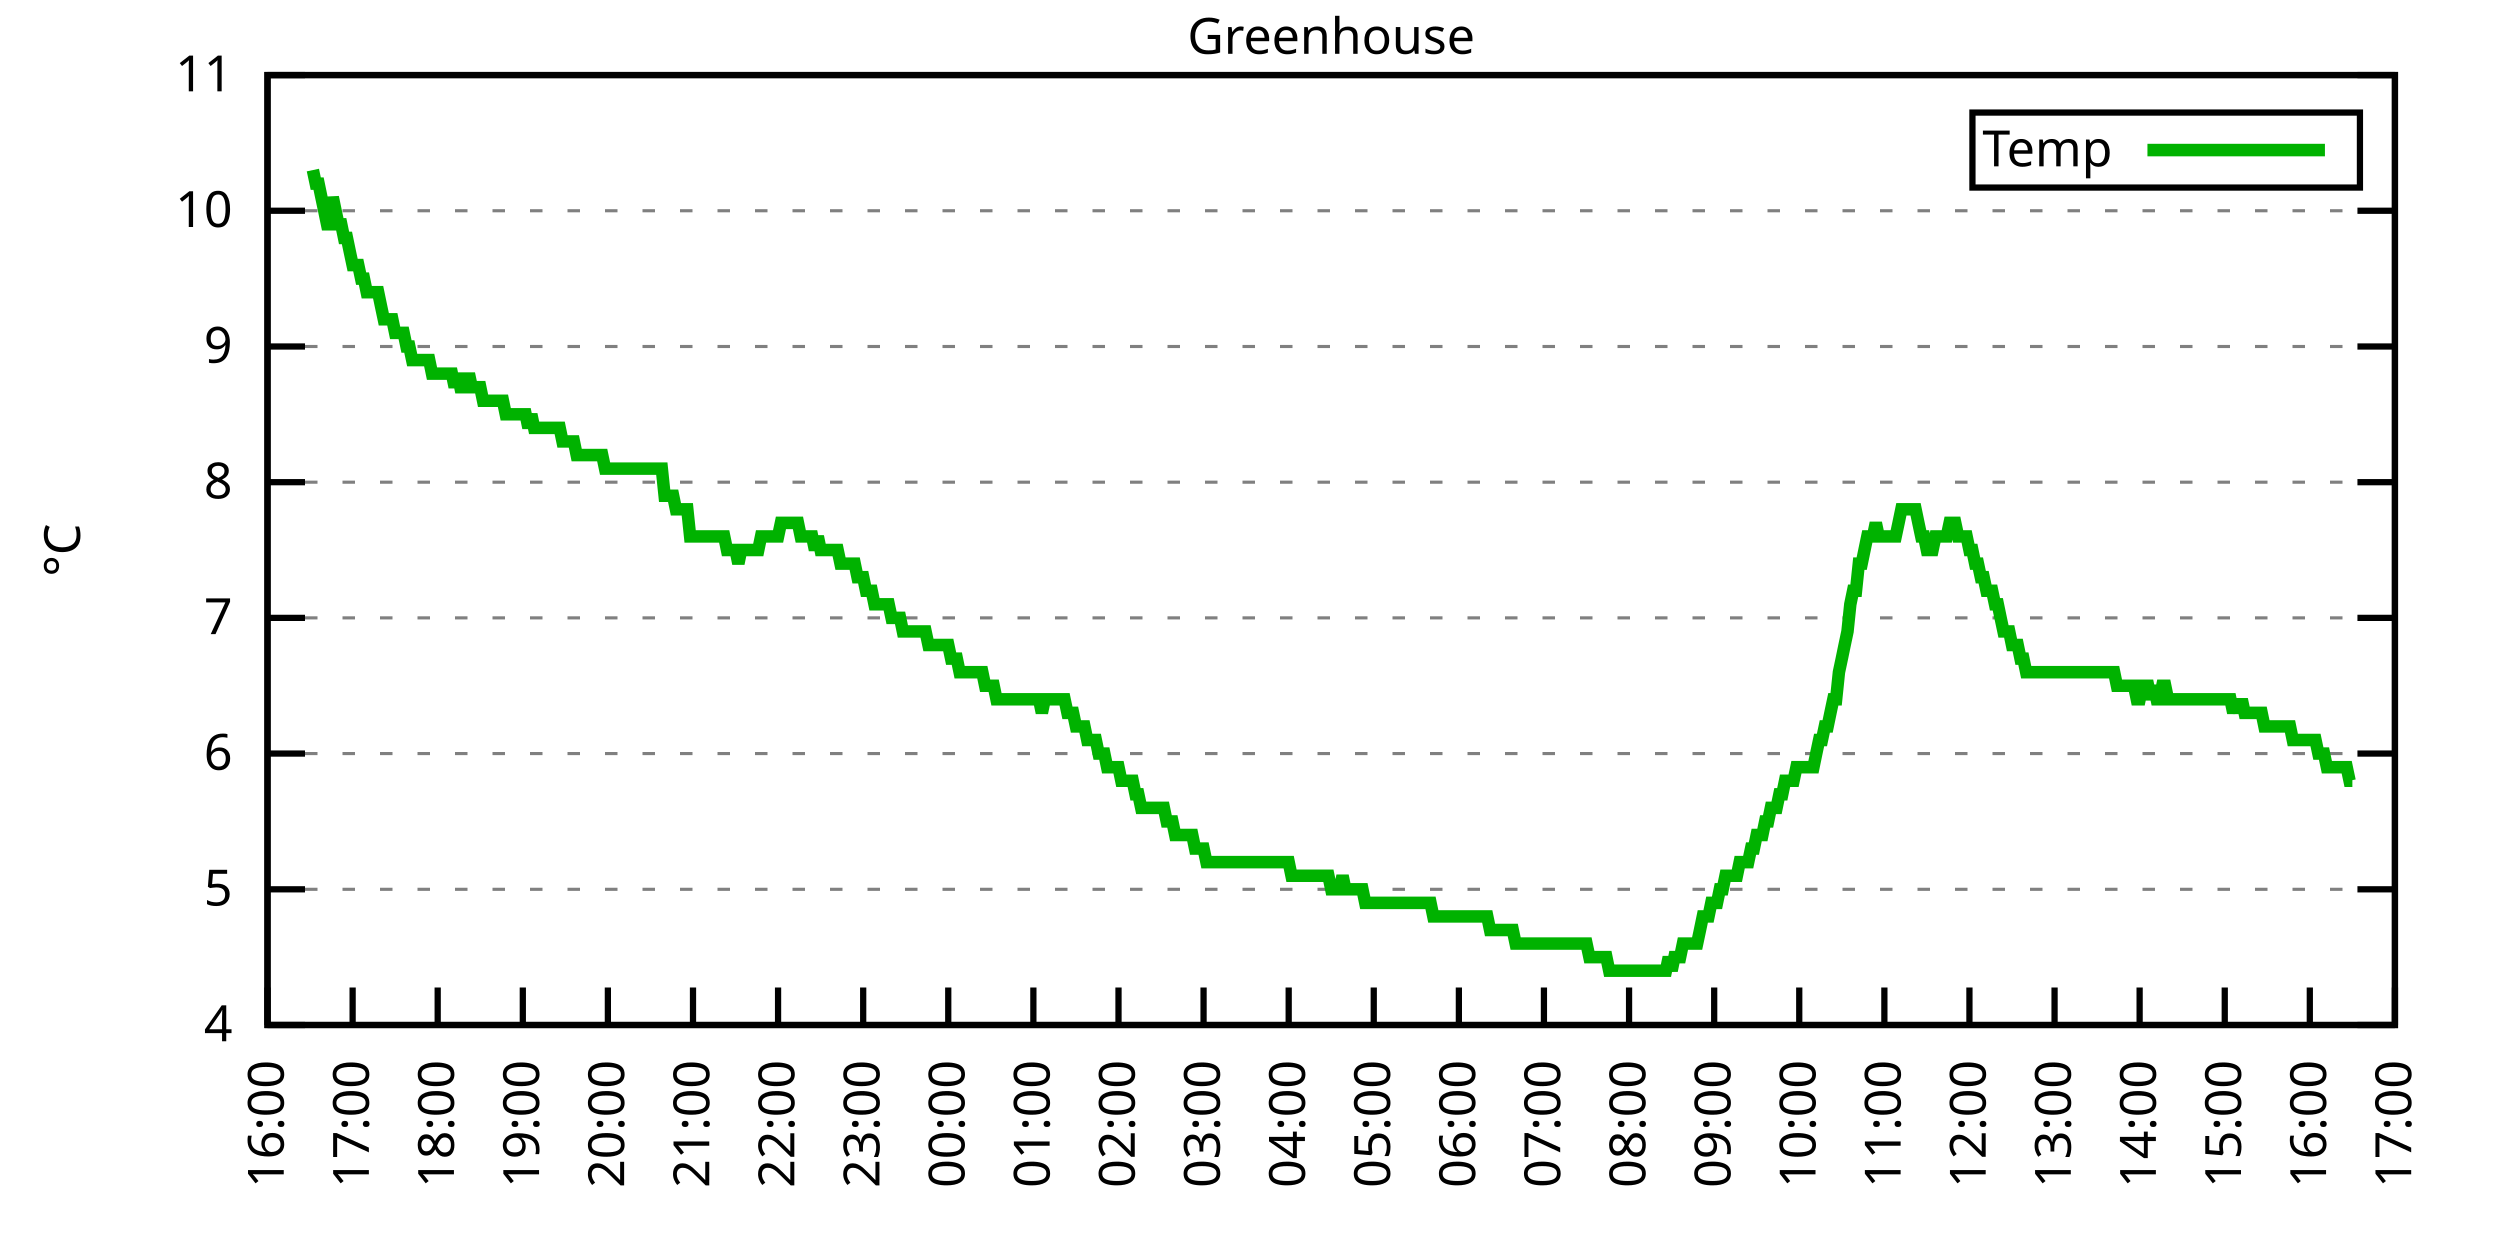
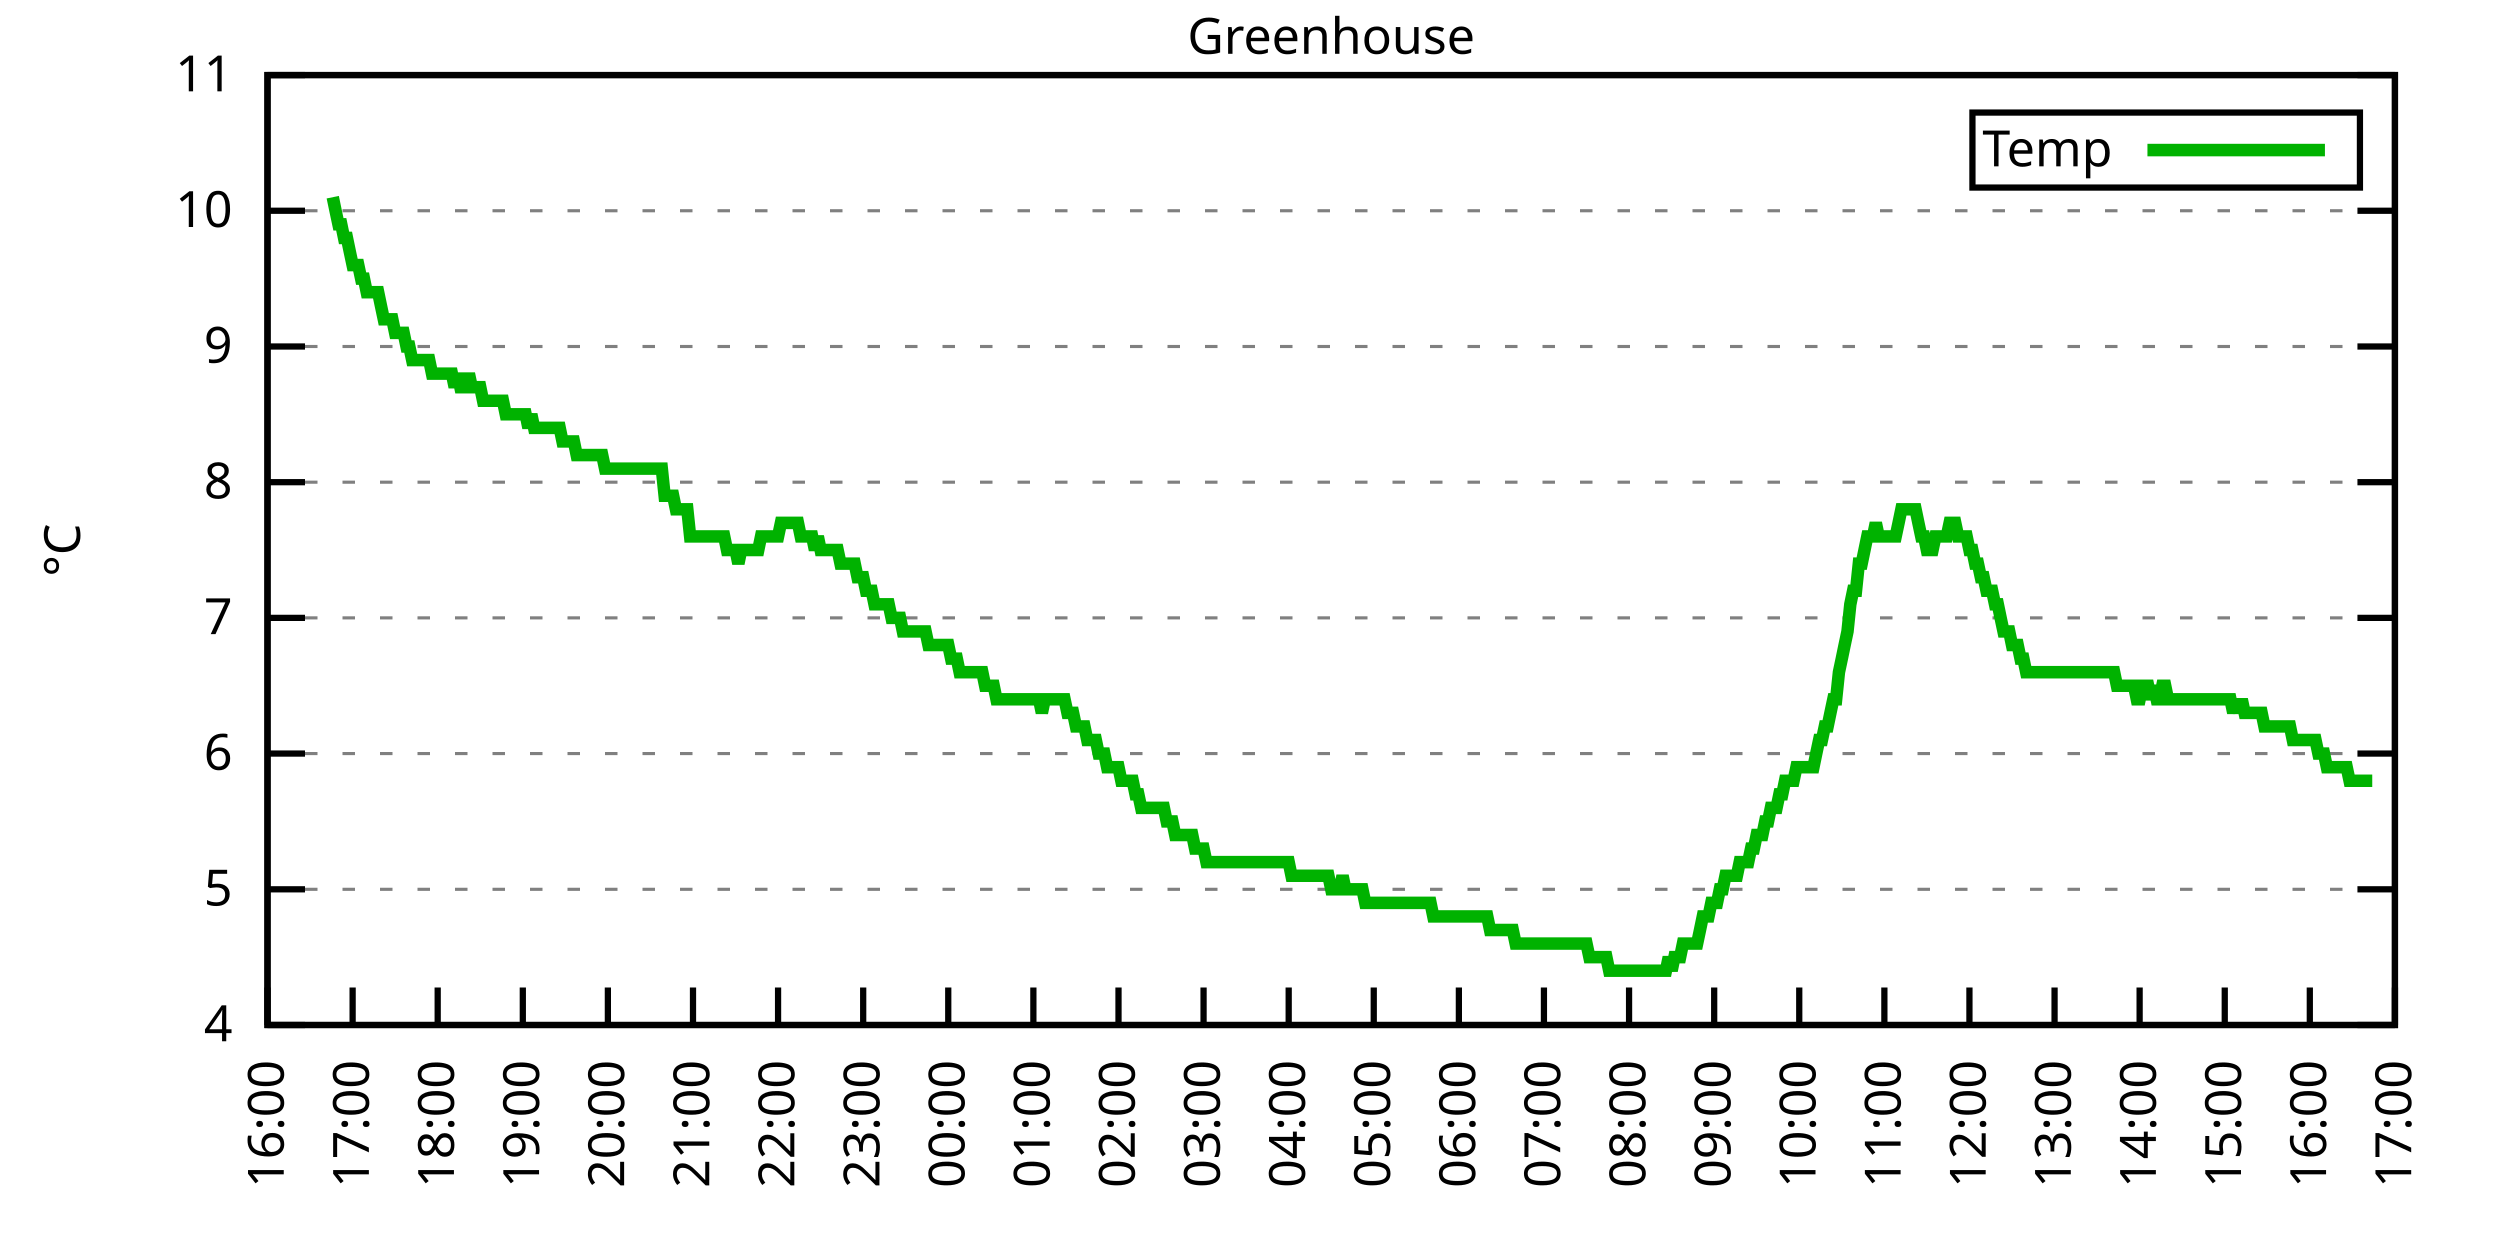
<svg xmlns="http://www.w3.org/2000/svg" xmlns:xlink="http://www.w3.org/1999/xlink" width="400" height="200" viewBox="0 0 400 200">
  <g id="gnuplot_canvas">
    <rect x="0" y="0" width="400" height="200" fill="none" />
    <defs>
      <circle id="gpDot" r="0.5" stroke-width="0.5" stroke="currentColor" />
      <path id="gpPt0" stroke-width="0.333" stroke="currentColor" d="M-1,0 h2 M0,-1 v2" />
      <path id="gpPt1" stroke-width="0.333" stroke="currentColor" d="M-1,-1 L1,1 M1,-1 L-1,1" />
      <path id="gpPt2" stroke-width="0.333" stroke="currentColor" d="M-1,0 L1,0 M0,-1 L0,1 M-1,-1 L1,1 M-1,1 L1,-1" />
      <rect id="gpPt3" stroke-width="0.333" stroke="currentColor" x="-1" y="-1" width="2" height="2" />
      <rect id="gpPt4" stroke-width="0.333" stroke="currentColor" fill="currentColor" x="-1" y="-1" width="2" height="2" />
      <circle id="gpPt5" stroke-width="0.333" stroke="currentColor" cx="0" cy="0" r="1" />
      <use xlink:href="#gpPt5" id="gpPt6" fill="currentColor" stroke="none" />
      <path id="gpPt7" stroke-width="0.333" stroke="currentColor" d="M0,-1.33 L-1.33,0.67 L1.33,0.67 z" />
      <use xlink:href="#gpPt7" id="gpPt8" fill="currentColor" stroke="none" />
      <use xlink:href="#gpPt7" id="gpPt9" stroke="currentColor" transform="rotate(180)" />
      <use xlink:href="#gpPt9" id="gpPt10" fill="currentColor" stroke="none" />
      <use xlink:href="#gpPt3" id="gpPt11" stroke="currentColor" transform="rotate(45)" />
      <use xlink:href="#gpPt11" id="gpPt12" fill="currentColor" stroke="none" />
      <path id="gpPt13" stroke-width="0.333" stroke="currentColor" d="M0,1.330 L1.265,0.411 L0.782,-1.067 L-0.782,-1.076 L-1.265,0.411 z" />
      <use xlink:href="#gpPt13" id="gpPt14" fill="currentColor" stroke="none" />
      <filter id="textbox" filterUnits="objectBoundingBox" x="0" y="0" height="1" width="1">
        <feFlood flood-color="white" flood-opacity="1" result="bgnd" />
        <feComposite in="SourceGraphic" in2="bgnd" operator="atop" />
      </filter>
      <filter id="greybox" filterUnits="objectBoundingBox" x="0" y="0" height="1" width="1">
        <feFlood flood-color="lightgrey" flood-opacity="1" result="grey" />
        <feComposite in="SourceGraphic" in2="grey" operator="atop" />
      </filter>
    </defs>
    <g fill="none" color="white" stroke="currentColor" stroke-width="1.00" stroke-linecap="butt" stroke-linejoin="miter">
</g>
    <g fill="none" color="black" stroke="currentColor" stroke-width="1.00" stroke-linecap="butt" stroke-linejoin="miter">
      <g stroke="none" shape-rendering="crispEdges">
        <polygon fill="rgb(255, 255, 255)" points="42.80,164.00 383.18,164.00 383.18,12.02 42.80,12.02 " />
      </g>
    </g>
    <g fill="none" color="black" stroke="currentColor" stroke-width="1.00" stroke-linecap="butt" stroke-linejoin="miter">
</g>
    <g fill="none" color="black" stroke="black" stroke-width="0.50" stroke-linecap="butt" stroke-linejoin="miter">
</g>
    <g fill="none" color="gray" stroke="currentColor" stroke-width="0.50" stroke-linecap="butt" stroke-linejoin="miter">
      <path stroke="gray" stroke-dasharray="2,4" class="gridline" d="M42.80,164.00 L383.19,164.00  " />
    </g>
    <g fill="none" color="gray" stroke="gray" stroke-width="1.00" stroke-linecap="butt" stroke-linejoin="miter">
</g>
    <g fill="none" color="black" stroke="currentColor" stroke-width="1.00" stroke-linecap="butt" stroke-linejoin="miter">
      <path stroke="black" d="M42.80,164.00 L48.80,164.00 M383.19,164.00 L377.19,164.00  " />
      <g transform="translate(37.20,166.60)" stroke="none" fill="black" font-family="Sans" font-size="8.00" text-anchor="end">
        <text>
          <tspan font-family="Sans"> 4</tspan>
        </text>
      </g>
    </g>
    <g fill="none" color="black" stroke="currentColor" stroke-width="1.00" stroke-linecap="butt" stroke-linejoin="miter">
</g>
    <g fill="none" color="black" stroke="black" stroke-width="0.50" stroke-linecap="butt" stroke-linejoin="miter">
</g>
    <g fill="none" color="gray" stroke="currentColor" stroke-width="0.50" stroke-linecap="butt" stroke-linejoin="miter">
      <path stroke="gray" stroke-dasharray="2,4" class="gridline" d="M42.80,142.29 L383.19,142.29  " />
    </g>
    <g fill="none" color="gray" stroke="gray" stroke-width="1.00" stroke-linecap="butt" stroke-linejoin="miter">
</g>
    <g fill="none" color="black" stroke="currentColor" stroke-width="1.00" stroke-linecap="butt" stroke-linejoin="miter">
      <path stroke="black" d="M42.80,142.29 L48.80,142.29 M383.19,142.29 L377.19,142.29  " />
      <g transform="translate(37.20,144.89)" stroke="none" fill="black" font-family="Sans" font-size="8.00" text-anchor="end">
        <text>
          <tspan font-family="Sans"> 5</tspan>
        </text>
      </g>
    </g>
    <g fill="none" color="black" stroke="currentColor" stroke-width="1.00" stroke-linecap="butt" stroke-linejoin="miter">
</g>
    <g fill="none" color="black" stroke="black" stroke-width="0.50" stroke-linecap="butt" stroke-linejoin="miter">
</g>
    <g fill="none" color="gray" stroke="currentColor" stroke-width="0.50" stroke-linecap="butt" stroke-linejoin="miter">
      <path stroke="gray" stroke-dasharray="2,4" class="gridline" d="M42.80,120.57 L383.19,120.57  " />
    </g>
    <g fill="none" color="gray" stroke="gray" stroke-width="1.00" stroke-linecap="butt" stroke-linejoin="miter">
</g>
    <g fill="none" color="black" stroke="currentColor" stroke-width="1.00" stroke-linecap="butt" stroke-linejoin="miter">
      <path stroke="black" d="M42.80,120.57 L48.80,120.57 M383.19,120.57 L377.19,120.57  " />
      <g transform="translate(37.20,123.17)" stroke="none" fill="black" font-family="Sans" font-size="8.00" text-anchor="end">
        <text>
          <tspan font-family="Sans"> 6</tspan>
        </text>
      </g>
    </g>
    <g fill="none" color="black" stroke="currentColor" stroke-width="1.00" stroke-linecap="butt" stroke-linejoin="miter">
</g>
    <g fill="none" color="black" stroke="black" stroke-width="0.50" stroke-linecap="butt" stroke-linejoin="miter">
</g>
    <g fill="none" color="gray" stroke="currentColor" stroke-width="0.50" stroke-linecap="butt" stroke-linejoin="miter">
      <path stroke="gray" stroke-dasharray="2,4" class="gridline" d="M42.80,98.86 L383.19,98.86  " />
    </g>
    <g fill="none" color="gray" stroke="gray" stroke-width="1.00" stroke-linecap="butt" stroke-linejoin="miter">
</g>
    <g fill="none" color="black" stroke="currentColor" stroke-width="1.00" stroke-linecap="butt" stroke-linejoin="miter">
      <path stroke="black" d="M42.80,98.86 L48.80,98.86 M383.19,98.86 L377.19,98.86  " />
      <g transform="translate(37.20,101.46)" stroke="none" fill="black" font-family="Sans" font-size="8.00" text-anchor="end">
        <text>
          <tspan font-family="Sans"> 7</tspan>
        </text>
      </g>
    </g>
    <g fill="none" color="black" stroke="currentColor" stroke-width="1.00" stroke-linecap="butt" stroke-linejoin="miter">
</g>
    <g fill="none" color="black" stroke="black" stroke-width="0.50" stroke-linecap="butt" stroke-linejoin="miter">
</g>
    <g fill="none" color="gray" stroke="currentColor" stroke-width="0.50" stroke-linecap="butt" stroke-linejoin="miter">
      <path stroke="gray" stroke-dasharray="2,4" class="gridline" d="M42.80,77.15 L383.19,77.15  " />
    </g>
    <g fill="none" color="gray" stroke="gray" stroke-width="1.00" stroke-linecap="butt" stroke-linejoin="miter">
</g>
    <g fill="none" color="black" stroke="currentColor" stroke-width="1.00" stroke-linecap="butt" stroke-linejoin="miter">
      <path stroke="black" d="M42.80,77.15 L48.80,77.15 M383.19,77.15 L377.19,77.15  " />
      <g transform="translate(37.20,79.75)" stroke="none" fill="black" font-family="Sans" font-size="8.00" text-anchor="end">
        <text>
          <tspan font-family="Sans"> 8</tspan>
        </text>
      </g>
    </g>
    <g fill="none" color="black" stroke="currentColor" stroke-width="1.00" stroke-linecap="butt" stroke-linejoin="miter">
</g>
    <g fill="none" color="black" stroke="black" stroke-width="0.50" stroke-linecap="butt" stroke-linejoin="miter">
</g>
    <g fill="none" color="gray" stroke="currentColor" stroke-width="0.50" stroke-linecap="butt" stroke-linejoin="miter">
      <path stroke="gray" stroke-dasharray="2,4" class="gridline" d="M42.80,55.44 L383.19,55.44  " />
    </g>
    <g fill="none" color="gray" stroke="gray" stroke-width="1.00" stroke-linecap="butt" stroke-linejoin="miter">
</g>
    <g fill="none" color="black" stroke="currentColor" stroke-width="1.00" stroke-linecap="butt" stroke-linejoin="miter">
      <path stroke="black" d="M42.80,55.44 L48.80,55.44 M383.19,55.44 L377.19,55.44  " />
      <g transform="translate(37.20,58.04)" stroke="none" fill="black" font-family="Sans" font-size="8.00" text-anchor="end">
        <text>
          <tspan font-family="Sans"> 9</tspan>
        </text>
      </g>
    </g>
    <g fill="none" color="black" stroke="currentColor" stroke-width="1.00" stroke-linecap="butt" stroke-linejoin="miter">
</g>
    <g fill="none" color="black" stroke="black" stroke-width="0.50" stroke-linecap="butt" stroke-linejoin="miter">
</g>
    <g fill="none" color="gray" stroke="currentColor" stroke-width="0.50" stroke-linecap="butt" stroke-linejoin="miter">
      <path stroke="gray" stroke-dasharray="2,4" class="gridline" d="M42.80,33.72 L383.19,33.72  " />
    </g>
    <g fill="none" color="gray" stroke="gray" stroke-width="1.00" stroke-linecap="butt" stroke-linejoin="miter">
</g>
    <g fill="none" color="black" stroke="currentColor" stroke-width="1.00" stroke-linecap="butt" stroke-linejoin="miter">
      <path stroke="black" d="M42.80,33.72 L48.80,33.72 M383.19,33.72 L377.19,33.72  " />
      <g transform="translate(37.20,36.32)" stroke="none" fill="black" font-family="Sans" font-size="8.00" text-anchor="end">
        <text>
          <tspan font-family="Sans"> 10</tspan>
        </text>
      </g>
    </g>
    <g fill="none" color="black" stroke="currentColor" stroke-width="1.00" stroke-linecap="butt" stroke-linejoin="miter">
</g>
    <g fill="none" color="black" stroke="black" stroke-width="0.50" stroke-linecap="butt" stroke-linejoin="miter">
</g>
    <g fill="none" color="gray" stroke="currentColor" stroke-width="0.50" stroke-linecap="butt" stroke-linejoin="miter">
      <path stroke="gray" stroke-dasharray="2,4" class="gridline" d="M42.80,12.01 L383.19,12.01  " />
    </g>
    <g fill="none" color="gray" stroke="gray" stroke-width="1.00" stroke-linecap="butt" stroke-linejoin="miter">
</g>
    <g fill="none" color="black" stroke="currentColor" stroke-width="1.00" stroke-linecap="butt" stroke-linejoin="miter">
      <path stroke="black" d="M42.80,12.01 L48.80,12.01 M383.19,12.01 L377.19,12.01  " />
      <g transform="translate(37.20,14.61)" stroke="none" fill="black" font-family="Sans" font-size="8.00" text-anchor="end">
        <text>
          <tspan font-family="Sans"> 11</tspan>
        </text>
      </g>
    </g>
    <g fill="none" color="black" stroke="currentColor" stroke-width="1.00" stroke-linecap="butt" stroke-linejoin="miter">
      <path stroke="black" d="M42.80,164.00 L42.80,158.00  " />
      <g transform="translate(45.40,169.60) rotate(270.00)" stroke="none" fill="black" font-family="Sans" font-size="8.00" text-anchor="end">
        <text>
          <tspan font-family="Sans">16:00</tspan>
        </text>
      </g>
    </g>
    <g fill="none" color="black" stroke="currentColor" stroke-width="1.00" stroke-linecap="butt" stroke-linejoin="miter">
      <path stroke="black" d="M56.42,164.00 L56.42,158.00  " />
      <g transform="translate(59.02,169.60) rotate(270.00)" stroke="none" fill="black" font-family="Sans" font-size="8.00" text-anchor="end">
        <text>
          <tspan font-family="Sans">17:00</tspan>
        </text>
      </g>
    </g>
    <g fill="none" color="black" stroke="currentColor" stroke-width="1.00" stroke-linecap="butt" stroke-linejoin="miter">
      <path stroke="black" d="M70.03,164.00 L70.03,158.00  " />
      <g transform="translate(72.63,169.60) rotate(270.00)" stroke="none" fill="black" font-family="Sans" font-size="8.00" text-anchor="end">
        <text>
          <tspan font-family="Sans">18:00</tspan>
        </text>
      </g>
    </g>
    <g fill="none" color="black" stroke="currentColor" stroke-width="1.00" stroke-linecap="butt" stroke-linejoin="miter">
      <path stroke="black" d="M83.65,164.00 L83.65,158.00  " />
      <g transform="translate(86.25,169.60) rotate(270.00)" stroke="none" fill="black" font-family="Sans" font-size="8.00" text-anchor="end">
        <text>
          <tspan font-family="Sans">19:00</tspan>
        </text>
      </g>
    </g>
    <g fill="none" color="black" stroke="currentColor" stroke-width="1.00" stroke-linecap="butt" stroke-linejoin="miter">
      <path stroke="black" d="M97.26,164.00 L97.26,158.00  " />
      <g transform="translate(99.86,169.60) rotate(270.00)" stroke="none" fill="black" font-family="Sans" font-size="8.00" text-anchor="end">
        <text>
          <tspan font-family="Sans">20:00</tspan>
        </text>
      </g>
    </g>
    <g fill="none" color="black" stroke="currentColor" stroke-width="1.00" stroke-linecap="butt" stroke-linejoin="miter">
      <path stroke="black" d="M110.88,164.00 L110.88,158.00  " />
      <g transform="translate(113.48,169.60) rotate(270.00)" stroke="none" fill="black" font-family="Sans" font-size="8.00" text-anchor="end">
        <text>
          <tspan font-family="Sans">21:00</tspan>
        </text>
      </g>
    </g>
    <g fill="none" color="black" stroke="currentColor" stroke-width="1.00" stroke-linecap="butt" stroke-linejoin="miter">
      <path stroke="black" d="M124.49,164.00 L124.49,158.00  " />
      <g transform="translate(127.09,169.60) rotate(270.00)" stroke="none" fill="black" font-family="Sans" font-size="8.00" text-anchor="end">
        <text>
          <tspan font-family="Sans">22:00</tspan>
        </text>
      </g>
    </g>
    <g fill="none" color="black" stroke="currentColor" stroke-width="1.00" stroke-linecap="butt" stroke-linejoin="miter">
      <path stroke="black" d="M138.11,164.00 L138.11,158.00  " />
      <g transform="translate(140.71,169.60) rotate(270.00)" stroke="none" fill="black" font-family="Sans" font-size="8.00" text-anchor="end">
        <text>
          <tspan font-family="Sans">23:00</tspan>
        </text>
      </g>
    </g>
    <g fill="none" color="black" stroke="currentColor" stroke-width="1.00" stroke-linecap="butt" stroke-linejoin="miter">
      <path stroke="black" d="M151.72,164.00 L151.72,158.00  " />
      <g transform="translate(154.32,169.60) rotate(270.00)" stroke="none" fill="black" font-family="Sans" font-size="8.00" text-anchor="end">
        <text>
          <tspan font-family="Sans">00:00</tspan>
        </text>
      </g>
    </g>
    <g fill="none" color="black" stroke="currentColor" stroke-width="1.00" stroke-linecap="butt" stroke-linejoin="miter">
      <path stroke="black" d="M165.34,164.00 L165.34,158.00  " />
      <g transform="translate(167.94,169.60) rotate(270.00)" stroke="none" fill="black" font-family="Sans" font-size="8.00" text-anchor="end">
        <text>
          <tspan font-family="Sans">01:00</tspan>
        </text>
      </g>
    </g>
    <g fill="none" color="black" stroke="currentColor" stroke-width="1.00" stroke-linecap="butt" stroke-linejoin="miter">
      <path stroke="black" d="M178.96,164.00 L178.96,158.00  " />
      <g transform="translate(181.56,169.60) rotate(270.00)" stroke="none" fill="black" font-family="Sans" font-size="8.00" text-anchor="end">
        <text>
          <tspan font-family="Sans">02:00</tspan>
        </text>
      </g>
    </g>
    <g fill="none" color="black" stroke="currentColor" stroke-width="1.00" stroke-linecap="butt" stroke-linejoin="miter">
      <path stroke="black" d="M192.57,164.00 L192.57,158.00  " />
      <g transform="translate(195.17,169.60) rotate(270.00)" stroke="none" fill="black" font-family="Sans" font-size="8.00" text-anchor="end">
        <text>
          <tspan font-family="Sans">03:00</tspan>
        </text>
      </g>
    </g>
    <g fill="none" color="black" stroke="currentColor" stroke-width="1.00" stroke-linecap="butt" stroke-linejoin="miter">
      <path stroke="black" d="M206.19,164.00 L206.19,158.00  " />
      <g transform="translate(208.79,169.60) rotate(270.00)" stroke="none" fill="black" font-family="Sans" font-size="8.00" text-anchor="end">
        <text>
          <tspan font-family="Sans">04:00</tspan>
        </text>
      </g>
    </g>
    <g fill="none" color="black" stroke="currentColor" stroke-width="1.00" stroke-linecap="butt" stroke-linejoin="miter">
      <path stroke="black" d="M219.80,164.00 L219.80,158.00  " />
      <g transform="translate(222.40,169.60) rotate(270.00)" stroke="none" fill="black" font-family="Sans" font-size="8.00" text-anchor="end">
        <text>
          <tspan font-family="Sans">05:00</tspan>
        </text>
      </g>
    </g>
    <g fill="none" color="black" stroke="currentColor" stroke-width="1.00" stroke-linecap="butt" stroke-linejoin="miter">
      <path stroke="black" d="M233.42,164.00 L233.42,158.00  " />
      <g transform="translate(236.02,169.60) rotate(270.00)" stroke="none" fill="black" font-family="Sans" font-size="8.00" text-anchor="end">
        <text>
          <tspan font-family="Sans">06:00</tspan>
        </text>
      </g>
    </g>
    <g fill="none" color="black" stroke="currentColor" stroke-width="1.00" stroke-linecap="butt" stroke-linejoin="miter">
      <path stroke="black" d="M247.03,164.00 L247.03,158.00  " />
      <g transform="translate(249.63,169.60) rotate(270.00)" stroke="none" fill="black" font-family="Sans" font-size="8.00" text-anchor="end">
        <text>
          <tspan font-family="Sans">07:00</tspan>
        </text>
      </g>
    </g>
    <g fill="none" color="black" stroke="currentColor" stroke-width="1.00" stroke-linecap="butt" stroke-linejoin="miter">
      <path stroke="black" d="M260.65,164.00 L260.65,158.00  " />
      <g transform="translate(263.25,169.60) rotate(270.00)" stroke="none" fill="black" font-family="Sans" font-size="8.00" text-anchor="end">
        <text>
          <tspan font-family="Sans">08:00</tspan>
        </text>
      </g>
    </g>
    <g fill="none" color="black" stroke="currentColor" stroke-width="1.00" stroke-linecap="butt" stroke-linejoin="miter">
      <path stroke="black" d="M274.27,164.00 L274.27,158.00  " />
      <g transform="translate(276.87,169.60) rotate(270.00)" stroke="none" fill="black" font-family="Sans" font-size="8.00" text-anchor="end">
        <text>
          <tspan font-family="Sans">09:00</tspan>
        </text>
      </g>
    </g>
    <g fill="none" color="black" stroke="currentColor" stroke-width="1.00" stroke-linecap="butt" stroke-linejoin="miter">
      <path stroke="black" d="M287.88,164.00 L287.88,158.00  " />
      <g transform="translate(290.48,169.60) rotate(270.00)" stroke="none" fill="black" font-family="Sans" font-size="8.00" text-anchor="end">
        <text>
          <tspan font-family="Sans">10:00</tspan>
        </text>
      </g>
    </g>
    <g fill="none" color="black" stroke="currentColor" stroke-width="1.00" stroke-linecap="butt" stroke-linejoin="miter">
      <path stroke="black" d="M301.50,164.00 L301.50,158.00  " />
      <g transform="translate(304.10,169.60) rotate(270.00)" stroke="none" fill="black" font-family="Sans" font-size="8.00" text-anchor="end">
        <text>
          <tspan font-family="Sans">11:00</tspan>
        </text>
      </g>
    </g>
    <g fill="none" color="black" stroke="currentColor" stroke-width="1.00" stroke-linecap="butt" stroke-linejoin="miter">
      <path stroke="black" d="M315.11,164.00 L315.11,158.00  " />
      <g transform="translate(317.71,169.60) rotate(270.00)" stroke="none" fill="black" font-family="Sans" font-size="8.00" text-anchor="end">
        <text>
          <tspan font-family="Sans">12:00</tspan>
        </text>
      </g>
    </g>
    <g fill="none" color="black" stroke="currentColor" stroke-width="1.00" stroke-linecap="butt" stroke-linejoin="miter">
      <path stroke="black" d="M328.73,164.00 L328.73,158.00  " />
      <g transform="translate(331.33,169.60) rotate(270.00)" stroke="none" fill="black" font-family="Sans" font-size="8.00" text-anchor="end">
        <text>
          <tspan font-family="Sans">13:00</tspan>
        </text>
      </g>
    </g>
    <g fill="none" color="black" stroke="currentColor" stroke-width="1.00" stroke-linecap="butt" stroke-linejoin="miter">
      <path stroke="black" d="M342.34,164.00 L342.34,158.00  " />
      <g transform="translate(344.94,169.60) rotate(270.00)" stroke="none" fill="black" font-family="Sans" font-size="8.00" text-anchor="end">
        <text>
          <tspan font-family="Sans">14:00</tspan>
        </text>
      </g>
    </g>
    <g fill="none" color="black" stroke="currentColor" stroke-width="1.00" stroke-linecap="butt" stroke-linejoin="miter">
      <path stroke="black" d="M355.96,164.00 L355.96,158.00  " />
      <g transform="translate(358.56,169.60) rotate(270.00)" stroke="none" fill="black" font-family="Sans" font-size="8.00" text-anchor="end">
        <text>
          <tspan font-family="Sans">15:00</tspan>
        </text>
      </g>
    </g>
    <g fill="none" color="black" stroke="currentColor" stroke-width="1.00" stroke-linecap="butt" stroke-linejoin="miter">
      <path stroke="black" d="M369.57,164.00 L369.57,158.00  " />
      <g transform="translate(372.17,169.60) rotate(270.00)" stroke="none" fill="black" font-family="Sans" font-size="8.00" text-anchor="end">
        <text>
          <tspan font-family="Sans">16:00</tspan>
        </text>
      </g>
    </g>
    <g fill="none" color="black" stroke="currentColor" stroke-width="1.00" stroke-linecap="butt" stroke-linejoin="miter">
      <path stroke="black" d="M383.19,164.00 L383.19,158.00  " />
      <g transform="translate(385.79,169.60) rotate(270.00)" stroke="none" fill="black" font-family="Sans" font-size="8.00" text-anchor="end">
        <text>
          <tspan font-family="Sans">17:00</tspan>
        </text>
      </g>
    </g>
    <g fill="none" color="black" stroke="currentColor" stroke-width="1.00" stroke-linecap="butt" stroke-linejoin="miter">
</g>
    <g fill="none" color="black" stroke="currentColor" stroke-width="1.00" stroke-linecap="butt" stroke-linejoin="miter">
      <path stroke="black" d="M42.80,12.01 L42.80,164.00 L383.19,164.00 L383.19,12.01 L42.80,12.01 Z  " />
    </g>
    <g fill="none" color="black" stroke="currentColor" stroke-width="1.00" stroke-linecap="butt" stroke-linejoin="miter">
</g>
    <g fill="none" color="black" stroke="currentColor" stroke-width="1.00" stroke-linecap="butt" stroke-linejoin="miter">
      <path stroke="black" d="M315.59,30.01 L315.59,18.01 L377.59,18.01 L377.59,30.01 L315.59,30.01 Z  " />
    </g>
    <g id="Greenhouse_plot_1">
      <g fill="none" color="white" stroke="black" stroke-width="2.00" stroke-linecap="butt" stroke-linejoin="miter">
</g>
      <g fill="none" color="black" stroke="currentColor" stroke-width="2.00" stroke-linecap="butt" stroke-linejoin="miter">
        <g transform="translate(337.99,26.61)" stroke="none" fill="black" font-family="Sans" font-size="8.00" text-anchor="end">
          <text>
            <tspan font-family="Sans">Temp</tspan>
          </text>
        </g>
      </g>
      <g fill="none" color="black" stroke="currentColor" stroke-width="2.00" stroke-linecap="butt" stroke-linejoin="miter">
-         <path stroke="rgb(  0, 178,   0)" d="M343.59,24.01 L371.99,24.01 M50.06,27.21 L50.52,29.38 L50.97,29.38 L51.42,31.55 L51.88,33.72 L52.33,35.89   L52.78,35.89 L53.24,31.55 L53.69,33.72 L54.15,35.89 L54.60,35.89 L55.05,38.07 L55.51,38.07 L55.96,40.24   L56.42,42.41 L56.87,42.41 L57.32,42.41 L57.78,44.58 L58.23,44.58 L58.68,46.75 L59.14,46.75 L59.59,46.75   L60.05,46.75 L60.50,46.75 L60.95,48.92 L61.41,51.09 L61.86,51.09 L62.32,51.09 L62.77,51.09 L63.22,53.26   L63.68,53.26 L64.13,53.26 L64.58,53.26 L65.04,55.44 L65.49,55.44 L65.95,57.61 L66.40,57.61 L66.85,57.61   L67.31,57.61 L67.76,57.61 L68.22,57.61 L68.67,57.61 L69.12,59.78 L69.58,59.78 L70.03,59.78 L70.49,59.78   L70.94,59.78 L71.39,59.78 L71.85,59.78 L72.30,59.78 L72.75,61.95 L73.21,59.78 L73.66,61.95 L74.12,61.95   L74.57,61.95 L75.02,59.78 L75.48,61.95 L75.93,61.95 L76.39,61.95 L76.84,61.95 L77.29,64.12 L77.75,64.12   L78.20,64.12 L78.65,64.12 L79.11,64.12 L79.56,64.12 L80.02,64.12 L80.47,64.12 L80.92,66.29 L81.38,66.29   L81.83,66.29 L82.29,66.29 L82.74,66.29 L83.19,66.29 L83.65,66.29 L84.10,66.29 L84.55,68.46 L85.01,66.29   L85.46,68.46 L85.92,68.46 L86.37,68.46 L86.82,68.46 L87.28,68.46 L87.73,68.46 L88.19,68.46 L88.64,68.46   L89.09,68.46 L89.55,68.46 L90.00,70.63 L90.45,70.63 L90.91,70.63 L91.36,70.63 L91.82,70.63 L92.27,72.81   L92.72,72.81 L93.18,72.81 L93.63,72.81 L94.09,72.81 L94.54,72.81 L94.99,72.81 L95.45,72.81 L95.90,72.81   L96.35,72.81 L96.81,74.98 L97.26,74.98 L97.72,74.98 L98.17,74.98 L98.62,74.98 L99.08,74.98 L99.53,74.98   L99.99,74.98 L100.44,74.98 L100.89,74.98 L101.35,74.98 L101.80,74.98 L102.25,74.98 L102.71,74.98 L103.16,74.98   L103.62,74.98 L104.07,74.98 L104.52,74.98 L104.98,74.98 L105.43,74.98 L105.89,74.98 L106.34,79.32 L106.79,79.32   L107.25,79.32 L107.70,79.32 L108.15,81.49 L108.61,81.49 L109.06,81.49 L109.52,81.49 L109.97,81.49 L110.42,85.83   L110.88,85.83 L111.33,85.83 L111.79,85.83 L112.24,85.83 L112.69,85.83 L113.15,85.83 L113.60,85.83 L114.05,85.83   L114.51,85.83 L114.96,85.83 L115.42,85.83 L115.87,85.83 L116.32,88.00 L116.78,88.00 L117.23,88.00 L117.69,88.00   L118.14,90.18 L118.59,88.00 L119.05,88.00 L119.50,88.00 L119.96,88.00 L120.41,88.00 L120.86,88.00 L121.32,88.00   L121.77,85.83 L122.22,85.83 L122.68,85.83 L123.13,85.83 L123.59,85.83 L124.04,85.83 L124.49,85.83 L124.95,83.66   L125.40,83.66 L125.86,83.66 L126.31,83.66 L126.76,83.66 L127.22,83.66 L127.67,83.66 L128.12,85.83 L128.58,85.83   L129.03,85.83 L129.49,85.83 L129.94,85.83 L130.39,88.00 L130.85,85.83 L131.30,88.00 L131.76,88.00 L132.21,88.00   L132.66,88.00 L133.12,88.00 L133.57,88.00 L134.02,88.00 L134.48,90.18 L134.93,90.18 L135.39,90.18 L135.84,90.18   L136.29,90.18 L136.75,90.18 L137.20,92.35 L137.66,92.35 L138.11,92.35 L138.56,94.52 L139.02,94.52 L139.47,94.52   L139.92,96.69 L140.38,96.69 L140.83,96.69 L141.29,96.69 L141.74,96.69 L142.19,96.69 L142.65,98.86 L143.10,98.86   L143.56,98.86 L144.01,98.86 L144.46,101.03 L144.92,101.03 L145.37,101.03 L145.82,101.03 L146.28,101.03 L146.73,101.03   L147.19,101.03 L147.64,101.03 L148.09,101.03 L148.55,103.20 L149.00,103.20 L149.46,103.20 L149.91,103.20 L150.36,103.20   L150.82,103.20 L151.27,103.20 L151.72,103.20 L152.18,105.38 L152.63,105.38 L153.09,105.38 L153.54,107.55 L153.99,107.55   L154.45,107.55 L154.90,107.55 L155.36,107.55 L155.81,107.55 L156.26,107.55 L156.72,107.55 L157.17,107.55 L157.62,109.72   L158.08,109.72 L158.53,109.72 L158.99,109.72 L159.44,111.89 L159.89,111.89 L160.35,111.89 L160.80,111.89 L161.26,111.89   L161.71,111.89 L162.16,111.89 L162.62,111.89 L163.07,111.89 L163.52,111.89 L163.98,111.89 L164.43,111.89 L164.89,111.89   L165.34,111.89 L165.79,111.89 L166.25,111.89 L166.70,114.06 L167.16,111.89 L167.61,111.89 L168.06,111.89 L168.52,111.89   L168.97,111.89 L169.43,111.89 L169.88,111.89 L170.33,111.89 L170.79,114.06 L171.24,114.06 L171.69,114.06 L172.15,116.23   L172.60,116.23 L173.06,116.23 L173.51,116.23 L173.96,118.40 L174.42,118.40 L174.87,118.40 L175.33,118.40 L175.78,120.57   L176.23,120.57 L176.69,120.57 L177.14,122.75 L177.59,122.75 L178.05,122.75 L178.50,122.75 L178.96,122.75 L179.41,124.92   L179.86,124.92 L180.32,124.92 L180.77,124.92 L181.23,124.92 L181.68,127.09 L182.13,127.09 L182.59,129.26 L183.04,129.26   L183.49,129.26 L183.95,129.26 L184.40,129.26 L184.86,129.26 L185.31,129.26 L185.76,129.26 L186.22,129.26 L186.67,131.43   L187.13,131.43 L187.58,131.43 L188.03,133.60 L188.49,133.60 L188.94,133.60 L189.39,133.60 L189.85,133.60 L190.30,133.60   L190.76,133.60 L191.21,135.77 L191.66,135.77 L192.12,135.77 L192.57,135.77 L193.03,137.94 L193.48,137.94 L193.93,137.94   L194.39,137.94 L194.84,137.94 L195.29,137.94 L195.75,137.94 L196.20,137.94 L196.66,137.94 L197.11,137.94 L197.56,137.94   L198.02,137.94 L198.47,137.94 L198.93,137.94 L199.38,137.94 L199.83,137.94 L200.29,137.94 L200.74,137.94 L201.19,137.94   L201.65,137.94 L202.10,137.94 L202.56,137.94 L203.01,137.94 L203.46,137.94 L203.92,137.94 L204.37,137.94 L204.83,137.94   L205.28,137.94 L205.73,137.94 L206.19,137.94 L206.64,140.12 L207.09,140.12 L207.55,140.12 L208.00,140.12 L208.46,140.12   L208.91,140.12 L209.36,140.12 L209.82,140.12 L210.27,140.12 L210.73,140.12 L211.18,140.12 L211.63,140.12 L212.09,140.12   L212.54,140.12 L213.00,142.29 L213.45,142.29 L213.90,142.29 L214.36,142.29 L214.81,140.12 L215.26,142.29 L215.72,142.29   L216.17,142.29 L216.63,142.29 L217.08,142.29 L217.53,142.29 L217.99,142.29 L218.44,144.46 L218.90,144.46 L219.35,144.46   L219.80,144.46 L220.26,144.46 L220.71,144.46 L221.16,144.46 L221.62,144.46 L222.07,144.46 L222.53,144.46 L222.98,144.46   L223.43,144.46 L223.89,144.46 L224.34,144.46 L224.80,144.46 L225.25,144.46 L225.70,144.46 L226.16,144.46 L226.61,144.46   L227.06,144.46 L227.52,144.46 L227.97,144.46 L228.43,144.46 L228.88,144.46 L229.33,146.63 L229.79,146.63 L230.24,146.63   L230.70,146.63 L231.15,146.63 L231.60,146.63 L232.06,146.63 L232.51,146.63 L232.96,146.63 L233.42,146.63 L233.87,146.63   L234.33,146.63 L234.78,146.63 L235.23,146.63 L235.69,146.63 L236.14,146.63 L236.60,146.63 L237.05,146.63 L237.50,146.63   L237.96,146.63 L238.41,148.80 L238.86,148.80 L239.32,148.80 L239.77,148.80 L240.23,148.80 L240.68,148.80 L241.13,148.80   L241.59,148.80 L242.04,148.80 L242.50,150.97 L242.95,150.97 L243.40,150.97 L243.86,150.97 L244.31,150.97 L244.76,150.97   L245.22,150.97 L245.67,150.97 L246.13,150.97 L246.58,150.97 L247.03,150.97 L247.49,150.97 L247.94,150.97 L248.40,150.97   L248.85,150.97 L249.30,150.97 L249.76,150.97 L250.21,150.97 L250.66,150.97 L251.12,150.97 L251.57,150.97 L252.03,150.97   L252.48,150.97 L252.93,150.97 L253.39,150.97 L253.84,150.97 L254.30,153.14 L254.75,153.14 L255.20,153.14 L255.66,153.14   L256.11,153.14 L256.56,153.14 L257.02,153.14 L257.47,155.31 L257.93,155.31 L258.38,155.31 L258.83,155.31 L259.29,155.31   L259.74,155.31 L260.20,155.31 L260.65,155.31 L261.10,155.31 L261.56,155.31 L262.01,155.31 L262.47,155.31 L262.92,155.31   L263.37,155.31 L263.83,155.31 L264.28,155.31 L264.73,155.31 L265.19,155.31 L265.64,155.31 L266.10,155.31 L266.55,155.31   L267.00,153.14 L267.46,155.31 L267.91,153.14 L268.37,153.14 L268.82,153.14 L269.27,150.97 L269.73,150.97 L270.18,150.97   L270.63,150.97 L271.09,150.97 L271.54,150.97 L272.00,148.80 L272.45,146.63 L272.90,146.63 L273.36,146.63 L273.81,144.46   L274.27,144.46 L274.72,144.46 L275.17,142.29 L275.63,142.29 L276.08,140.12 L276.53,140.12 L276.99,140.12 L277.44,140.12   L277.90,140.12 L278.35,137.94 L278.80,137.94 L279.26,137.94 L279.71,137.94 L280.17,135.77 L280.62,135.77 L281.07,133.60   L281.53,133.60 L281.98,133.60 L282.43,131.43 L282.89,131.43 L283.34,129.26 L283.80,129.26 L284.25,129.26 L284.70,127.09   L285.16,127.09 L285.61,124.92 L286.07,124.92 L286.52,124.92 L286.97,124.92 L287.43,122.75 L287.88,122.75 L288.33,122.75   L288.79,122.75 L289.24,122.75 L289.70,122.75 L290.15,122.75 L290.60,120.57 L291.06,118.40 L291.51,118.40 L291.97,116.23   L292.42,116.23 L292.87,114.06 L293.33,111.89 L293.78,111.89 L294.23,107.55 L294.69,105.38 L295.14,103.20 L295.60,101.03   L296.05,96.69 L296.50,94.52 L296.96,94.52 L297.41,90.18 L297.87,90.18 L298.32,88.00 L298.77,85.83 L299.23,85.83   L299.68,85.83 L300.13,83.66 L300.59,85.83 L301.04,85.83 L301.50,85.83 L301.95,85.83 L302.40,85.83 L302.86,85.83   L303.31,85.83 L303.77,83.66 L304.22,81.49 L304.67,81.49 L305.13,81.49 L305.58,81.49 L306.03,81.49 L306.49,81.49   L306.94,83.66 L307.40,85.83 L307.85,85.83 L308.30,88.00 L308.76,88.00 L309.21,88.00 L309.67,85.83 L310.12,85.83   L310.57,85.83 L311.03,85.83 L311.48,85.83 L311.94,83.66 L312.39,83.66 L312.84,83.66 L313.30,85.83 L313.75,85.83   L314.20,85.83 L314.66,85.83 L315.11,88.00 L315.57,88.00 L316.02,90.18 L316.47,90.18 L316.93,92.35 L317.38,92.35   L317.84,94.52 L318.29,94.52 L318.74,94.52 L319.20,96.69 L319.65,96.69 L320.10,98.86 L320.56,101.03 L321.01,101.03   L321.47,101.03 L321.92,103.20 L322.37,103.20 L322.83,103.20 L323.28,105.38 L323.74,105.38 L324.19,107.55 L324.64,107.55   L325.10,107.55 L325.55,107.55 L326.00,107.55 L326.46,107.55 L326.91,107.55 L327.37,107.55 L327.82,107.55 L328.27,107.55   L328.73,107.55 L329.18,107.55 L329.64,107.55 L330.09,107.55 L330.54,107.55 L331.00,107.55 L331.45,107.55 L331.90,107.55   L332.36,107.55 L332.81,107.55 L333.27,107.55 L333.72,107.55 L334.17,107.55 L334.63,107.55 L335.08,107.55 L335.54,107.55   L335.99,107.55 L336.44,107.55 L336.90,107.55 L337.35,107.55 L337.80,107.55 L338.26,107.55 L338.71,109.72 L339.17,109.72   L339.62,109.72 L340.07,109.72 L340.53,109.72 L340.98,109.72 L341.44,109.72 L341.89,111.89 L342.34,111.89 L342.80,109.72   L343.25,109.72 L343.70,109.72 L344.16,111.89 L344.61,109.72 L345.07,111.89 L345.52,111.89 L345.97,109.72 L346.43,109.72   L346.88,111.89 L347.34,111.89 L347.79,111.89 L348.24,111.89 L348.70,111.89 L349.15,111.89 L349.60,111.89 L350.06,111.89   L350.51,111.89 L350.97,111.89 L351.42,111.89 L351.87,111.89 L352.33,111.89 L352.78,111.89 L353.24,111.89 L353.69,111.89   L354.14,111.89 L354.60,111.89 L355.05,111.89 L355.50,111.89 L355.96,111.89 L356.41,111.89 L356.87,111.89 L357.32,114.06   L357.77,111.89 L358.23,114.06 L358.68,111.89 L359.14,114.06 L359.59,114.06 L360.04,114.06 L360.50,114.06 L360.95,114.06   L361.41,114.06 L361.86,114.06 L362.31,116.23 L362.77,116.23 L363.22,116.23 L363.67,116.23 L364.13,116.23 L364.58,116.23   L365.04,116.23 L365.49,116.23 L365.94,116.23 L366.40,116.23 L366.85,118.40 L367.31,118.40 L367.76,118.40 L368.21,118.40   L368.67,118.40 L369.12,118.40 L369.57,118.40 L370.03,118.40 L370.48,118.40 L370.94,120.57 L371.39,120.57 L371.84,120.57   L372.30,122.75 L372.75,122.75 L373.21,122.75 L373.66,122.75 L374.11,122.75 L374.57,122.75 L375.02,122.75 L375.47,122.75   L375.93,124.92 L376.38,124.92  " />
+         <path stroke="rgb(  0, 178,   0)" d="M343.59,24.01 L371.99,24.01 M53.24,31.55 L53.69,33.72 L54.15,35.89 L54.60,35.89 L55.05,38.07 L55.51,38.07   L55.96,40.24 L56.42,42.41 L56.87,42.41 L57.32,42.41 L57.78,44.58 L58.23,44.58 L58.68,46.75 L59.14,46.75   L59.59,46.75 L60.05,46.75 L60.50,46.75 L60.95,48.92 L61.41,51.09 L61.86,51.09 L62.32,51.09 L62.77,51.09   L63.22,53.26 L63.68,53.26 L64.13,53.26 L64.58,53.26 L65.04,55.44 L65.49,55.44 L65.95,57.61 L66.40,57.61   L66.85,57.61 L67.31,57.61 L67.76,57.61 L68.22,57.61 L68.67,57.61 L69.12,59.78 L69.58,59.78 L70.03,59.78   L70.49,59.78 L70.94,59.78 L71.39,59.78 L71.85,59.78 L72.30,59.78 L72.75,61.95 L73.21,59.78 L73.66,61.95   L74.12,61.95 L74.57,61.95 L75.02,59.78 L75.48,61.95 L75.93,61.95 L76.39,61.95 L76.84,61.95 L77.29,64.12   L77.75,64.12 L78.20,64.12 L78.65,64.12 L79.11,64.12 L79.56,64.12 L80.02,64.12 L80.47,64.12 L80.92,66.29   L81.38,66.29 L81.83,66.29 L82.29,66.29 L82.74,66.29 L83.19,66.29 L83.65,66.29 L84.10,66.29 L84.55,68.46   L85.01,66.29 L85.46,68.46 L85.92,68.46 L86.37,68.46 L86.82,68.46 L87.28,68.46 L87.73,68.46 L88.19,68.46   L88.64,68.46 L89.09,68.46 L89.55,68.46 L90.00,70.63 L90.45,70.63 L90.91,70.63 L91.36,70.63 L91.82,70.63   L92.27,72.81 L92.72,72.81 L93.18,72.81 L93.63,72.81 L94.09,72.81 L94.54,72.81 L94.99,72.81 L95.45,72.81   L95.90,72.81 L96.35,72.81 L96.81,74.98 L97.26,74.98 L97.72,74.98 L98.17,74.98 L98.62,74.98 L99.08,74.98   L99.53,74.98 L99.99,74.98 L100.44,74.98 L100.89,74.98 L101.35,74.98 L101.80,74.98 L102.25,74.98 L102.71,74.98   L103.16,74.98 L103.62,74.98 L104.07,74.98 L104.52,74.98 L104.98,74.98 L105.43,74.98 L105.89,74.98 L106.34,79.32   L106.79,79.32 L107.25,79.32 L107.70,79.32 L108.15,81.49 L108.61,81.49 L109.06,81.49 L109.52,81.49 L109.97,81.49   L110.42,85.83 L110.88,85.83 L111.33,85.83 L111.79,85.83 L112.24,85.83 L112.69,85.83 L113.15,85.83 L113.60,85.83   L114.05,85.83 L114.51,85.83 L114.96,85.83 L115.42,85.83 L115.87,85.83 L116.32,88.00 L116.78,88.00 L117.23,88.00   L117.69,88.00 L118.14,90.18 L118.59,88.00 L119.05,88.00 L119.50,88.00 L119.96,88.00 L120.41,88.00 L120.86,88.00   L121.32,88.00 L121.77,85.83 L122.22,85.83 L122.68,85.83 L123.13,85.83 L123.59,85.83 L124.04,85.83 L124.49,85.83   L124.95,83.66 L125.40,83.66 L125.86,83.66 L126.31,83.66 L126.76,83.66 L127.22,83.66 L127.67,83.66 L128.12,85.83   L128.58,85.83 L129.03,85.83 L129.49,85.83 L129.94,85.83 L130.39,88.00 L130.85,85.83 L131.30,88.00 L131.76,88.00   L132.21,88.00 L132.66,88.00 L133.12,88.00 L133.57,88.00 L134.02,88.00 L134.48,90.18 L134.93,90.18 L135.39,90.18   L135.84,90.18 L136.29,90.18 L136.75,90.18 L137.20,92.35 L137.66,92.35 L138.11,92.35 L138.56,94.52 L139.02,94.52   L139.47,94.52 L139.92,96.69 L140.38,96.69 L140.83,96.69 L141.29,96.69 L141.74,96.69 L142.19,96.69 L142.65,98.86   L143.10,98.86 L143.56,98.86 L144.01,98.86 L144.46,101.03 L144.92,101.03 L145.37,101.03 L145.82,101.03 L146.28,101.03   L146.73,101.03 L147.19,101.03 L147.64,101.03 L148.09,101.03 L148.55,103.20 L149.00,103.20 L149.46,103.20 L149.91,103.20   L150.36,103.20 L150.82,103.20 L151.27,103.20 L151.72,103.20 L152.18,105.38 L152.63,105.38 L153.09,105.38 L153.54,107.55   L153.99,107.55 L154.45,107.55 L154.90,107.55 L155.36,107.55 L155.81,107.55 L156.26,107.55 L156.72,107.55 L157.17,107.55   L157.62,109.72 L158.08,109.72 L158.53,109.72 L158.99,109.72 L159.44,111.89 L159.89,111.89 L160.35,111.89 L160.80,111.89   L161.26,111.89 L161.71,111.89 L162.16,111.89 L162.62,111.89 L163.07,111.89 L163.52,111.89 L163.98,111.89 L164.43,111.89   L164.89,111.89 L165.34,111.89 L165.79,111.89 L166.25,111.89 L166.70,114.06 L167.16,111.89 L167.61,111.89 L168.06,111.89   L168.52,111.89 L168.97,111.89 L169.43,111.89 L169.88,111.89 L170.33,111.89 L170.79,114.06 L171.24,114.06 L171.69,114.06   L172.15,116.23 L172.60,116.23 L173.06,116.23 L173.51,116.23 L173.96,118.40 L174.42,118.40 L174.87,118.40 L175.33,118.40   L175.78,120.57 L176.23,120.57 L176.69,120.57 L177.14,122.75 L177.59,122.75 L178.05,122.75 L178.50,122.75 L178.96,122.75   L179.41,124.92 L179.86,124.92 L180.32,124.92 L180.77,124.92 L181.23,124.92 L181.68,127.09 L182.13,127.09 L182.59,129.26   L183.04,129.26 L183.49,129.26 L183.95,129.26 L184.40,129.26 L184.86,129.26 L185.31,129.26 L185.76,129.26 L186.22,129.26   L186.67,131.43 L187.13,131.43 L187.58,131.43 L188.03,133.60 L188.49,133.60 L188.94,133.60 L189.39,133.60 L189.85,133.60   L190.30,133.60 L190.76,133.60 L191.21,135.77 L191.66,135.77 L192.12,135.77 L192.57,135.77 L193.03,137.94 L193.48,137.94   L193.93,137.94 L194.39,137.94 L194.84,137.94 L195.29,137.94 L195.75,137.94 L196.20,137.94 L196.66,137.94 L197.11,137.94   L197.56,137.94 L198.02,137.94 L198.47,137.94 L198.93,137.94 L199.38,137.94 L199.83,137.94 L200.29,137.94 L200.74,137.94   L201.19,137.94 L201.65,137.94 L202.10,137.94 L202.56,137.94 L203.01,137.94 L203.46,137.94 L203.92,137.94 L204.37,137.94   L204.83,137.94 L205.28,137.94 L205.73,137.94 L206.19,137.94 L206.64,140.12 L207.09,140.12 L207.55,140.12 L208.00,140.12   L208.46,140.12 L208.91,140.12 L209.36,140.12 L209.82,140.12 L210.27,140.12 L210.73,140.12 L211.18,140.12 L211.63,140.12   L212.09,140.12 L212.54,140.12 L213.00,142.29 L213.45,142.29 L213.90,142.29 L214.36,142.29 L214.81,140.12 L215.26,142.29   L215.72,142.29 L216.17,142.29 L216.63,142.29 L217.08,142.29 L217.53,142.29 L217.99,142.29 L218.44,144.46 L218.90,144.46   L219.35,144.46 L219.80,144.46 L220.26,144.46 L220.71,144.46 L221.16,144.46 L221.62,144.46 L222.07,144.46 L222.53,144.46   L222.98,144.46 L223.43,144.46 L223.89,144.46 L224.34,144.46 L224.80,144.46 L225.25,144.46 L225.70,144.46 L226.16,144.46   L226.61,144.46 L227.06,144.46 L227.52,144.46 L227.97,144.46 L228.43,144.46 L228.88,144.46 L229.33,146.63 L229.79,146.63   L230.24,146.63 L230.70,146.63 L231.15,146.63 L231.60,146.63 L232.06,146.63 L232.51,146.63 L232.96,146.63 L233.42,146.63   L233.87,146.63 L234.33,146.63 L234.78,146.63 L235.23,146.63 L235.69,146.63 L236.14,146.63 L236.60,146.63 L237.05,146.63   L237.50,146.63 L237.96,146.63 L238.41,148.80 L238.86,148.80 L239.32,148.80 L239.77,148.80 L240.23,148.80 L240.68,148.80   L241.13,148.80 L241.59,148.80 L242.04,148.80 L242.50,150.97 L242.95,150.97 L243.40,150.97 L243.86,150.97 L244.31,150.97   L244.76,150.97 L245.22,150.97 L245.67,150.97 L246.13,150.97 L246.58,150.97 L247.03,150.97 L247.49,150.97 L247.94,150.97   L248.40,150.97 L248.85,150.97 L249.30,150.97 L249.76,150.97 L250.21,150.97 L250.66,150.97 L251.12,150.97 L251.57,150.97   L252.03,150.97 L252.48,150.97 L252.93,150.97 L253.39,150.97 L253.84,150.97 L254.30,153.14 L254.75,153.14 L255.20,153.14   L255.66,153.14 L256.11,153.14 L256.56,153.14 L257.02,153.14 L257.47,155.31 L257.93,155.31 L258.38,155.31 L258.83,155.31   L259.29,155.31 L259.74,155.31 L260.20,155.31 L260.65,155.31 L261.10,155.31 L261.56,155.31 L262.01,155.31 L262.47,155.31   L262.92,155.31 L263.37,155.31 L263.83,155.31 L264.28,155.31 L264.73,155.31 L265.19,155.31 L265.64,155.31 L266.10,155.31   L266.55,155.31 L267.00,153.14 L267.46,155.31 L267.91,153.14 L268.37,153.14 L268.82,153.14 L269.27,150.97 L269.73,150.97   L270.18,150.97 L270.63,150.97 L271.09,150.97 L271.54,150.97 L272.00,148.80 L272.45,146.63 L272.90,146.63 L273.36,146.63   L273.81,144.46 L274.27,144.46 L274.72,144.46 L275.17,142.29 L275.63,142.29 L276.08,140.12 L276.53,140.12 L276.99,140.12   L277.44,140.12 L277.90,140.12 L278.35,137.94 L278.80,137.94 L279.26,137.94 L279.71,137.94 L280.17,135.77 L280.62,135.77   L281.07,133.60 L281.53,133.60 L281.98,133.60 L282.43,131.43 L282.89,131.43 L283.34,129.26 L283.80,129.26 L284.25,129.26   L284.70,127.09 L285.16,127.09 L285.61,124.92 L286.07,124.92 L286.52,124.92 L286.97,124.92 L287.43,122.75 L287.88,122.75   L288.33,122.75 L288.79,122.75 L289.24,122.75 L289.70,122.75 L290.15,122.75 L290.60,120.57 L291.06,118.40 L291.51,118.40   L291.97,116.23 L292.42,116.23 L292.87,114.06 L293.33,111.89 L293.78,111.89 L294.23,107.55 L294.69,105.38 L295.14,103.20   L295.60,101.03 L296.05,96.69 L296.50,94.52 L296.96,94.52 L297.41,90.18 L297.87,90.18 L298.32,88.00 L298.77,85.83   L299.23,85.83 L299.68,85.83 L300.13,83.66 L300.59,85.83 L301.04,85.83 L301.50,85.83 L301.95,85.83 L302.40,85.83   L302.86,85.83 L303.31,85.83 L303.77,83.66 L304.22,81.49 L304.67,81.49 L305.13,81.49 L305.58,81.49 L306.03,81.49   L306.49,81.49 L306.94,83.66 L307.40,85.83 L307.85,85.83 L308.30,88.00 L308.76,88.00 L309.21,88.00 L309.67,85.83   L310.12,85.83 L310.57,85.83 L311.03,85.83 L311.48,85.83 L311.94,83.66 L312.39,83.66 L312.84,83.66 L313.30,85.83   L313.75,85.83 L314.20,85.83 L314.66,85.83 L315.11,88.00 L315.57,88.00 L316.02,90.18 L316.47,90.18 L316.93,92.35   L317.38,92.35 L317.84,94.52 L318.29,94.52 L318.74,94.52 L319.20,96.69 L319.65,96.69 L320.10,98.86 L320.56,101.03   L321.01,101.03 L321.47,101.03 L321.92,103.20 L322.37,103.20 L322.83,103.20 L323.28,105.38 L323.74,105.38 L324.19,107.55   L324.64,107.55 L325.10,107.55 L325.55,107.55 L326.00,107.55 L326.46,107.55 L326.91,107.55 L327.37,107.55 L327.82,107.55   L328.27,107.55 L328.73,107.55 L329.18,107.55 L329.64,107.55 L330.09,107.55 L330.54,107.55 L331.00,107.55 L331.45,107.55   L331.90,107.55 L332.36,107.55 L332.81,107.55 L333.27,107.55 L333.72,107.55 L334.17,107.55 L334.63,107.55 L335.08,107.55   L335.54,107.55 L335.99,107.55 L336.44,107.55 L336.90,107.55 L337.35,107.55 L337.80,107.55 L338.26,107.55 L338.71,109.72   L339.17,109.72 L339.62,109.72 L340.07,109.72 L340.53,109.72 L340.98,109.72 L341.44,109.72 L341.89,111.89 L342.34,111.89   L342.80,109.72 L343.25,109.72 L343.70,109.72 L344.16,111.89 L344.61,109.72 L345.07,111.89 L345.52,111.89 L345.97,109.72   L346.43,109.72 L346.88,111.89 L347.34,111.89 L347.79,111.89 L348.24,111.89 L348.70,111.89 L349.15,111.89 L349.60,111.89   L350.06,111.89 L350.51,111.89 L350.97,111.89 L351.42,111.89 L351.87,111.89 L352.33,111.89 L352.78,111.89 L353.24,111.89   L353.69,111.89 L354.14,111.89 L354.60,111.89 L355.05,111.89 L355.50,111.89 L355.96,111.89 L356.41,111.89 L356.87,111.89   L357.32,114.06 L357.77,111.89 L358.23,114.06 L358.68,111.89 L359.14,114.06 L359.59,114.06 L360.04,114.06 L360.50,114.06   L360.95,114.06 L361.41,114.06 L361.86,114.06 L362.31,116.23 L362.77,116.23 L363.22,116.23 L363.67,116.23 L364.13,116.23   L364.58,116.23 L365.04,116.23 L365.49,116.23 L365.94,116.23 L366.40,116.23 L366.85,118.40 L367.31,118.40 L367.76,118.40   L368.21,118.40 L368.67,118.40 L369.12,118.40 L369.57,118.40 L370.03,118.40 L370.48,118.40 L370.94,120.57 L371.39,120.57   L371.84,120.57 L372.30,122.75 L372.75,122.75 L373.21,122.75 L373.66,122.75 L374.11,122.75 L374.57,122.75 L375.02,122.75   L375.47,122.75 L375.93,124.92 L376.38,124.92 L376.84,124.92 L377.29,124.92 L377.74,124.92 L378.20,124.92 L378.65,124.92   L379.11,124.92 L379.56,124.92  " />
      </g>
    </g>
    <g fill="none" color="black" stroke="currentColor" stroke-width="2.00" stroke-linecap="butt" stroke-linejoin="miter">
</g>
    <g fill="none" color="black" stroke="black" stroke-width="1.00" stroke-linecap="butt" stroke-linejoin="miter">
</g>
    <g fill="none" color="black" stroke="currentColor" stroke-width="1.00" stroke-linecap="butt" stroke-linejoin="miter">
      <path stroke="black" d="M42.80,12.01 L42.80,164.00 L383.19,164.00 L383.19,12.01 L42.80,12.01 Z  " />
      <g transform="translate(12.80,88.01) rotate(270.00)" stroke="none" fill="black" font-family="Sans" font-size="8.00" text-anchor="middle">
        <text>
          <tspan font-family="Sans">°C</tspan>
        </text>
      </g>
    </g>
    <g fill="none" color="black" stroke="currentColor" stroke-width="1.00" stroke-linecap="butt" stroke-linejoin="miter">
</g>
    <g fill="none" color="black" stroke="currentColor" stroke-width="1.00" stroke-linecap="butt" stroke-linejoin="miter">
      <g transform="translate(212.99,8.61)" stroke="none" fill="black" font-family="Sans" font-size="8.00" text-anchor="middle">
        <text>
          <tspan font-family="Sans">Greenhouse</tspan>
        </text>
      </g>
    </g>
    <g fill="none" color="black" stroke="currentColor" stroke-width="1.00" stroke-linecap="butt" stroke-linejoin="miter">
</g>
  </g>
</svg>
